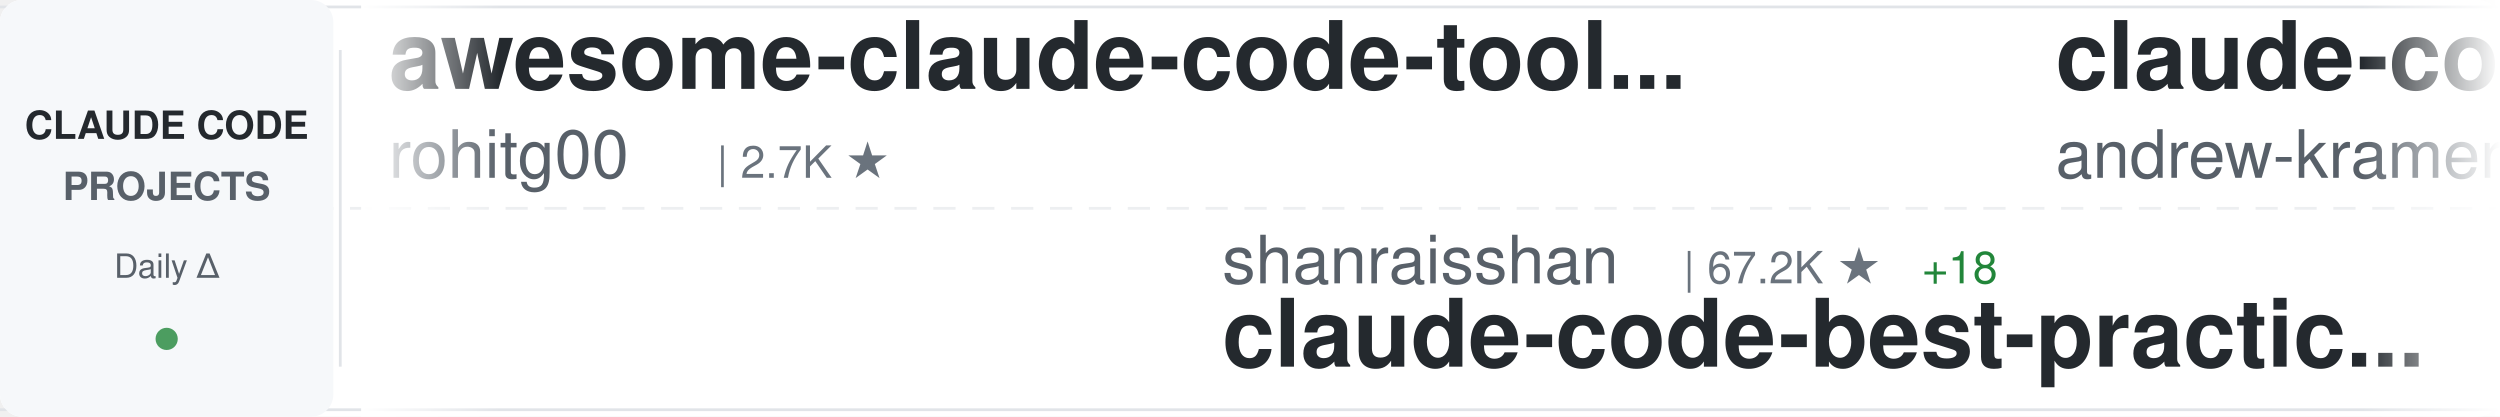
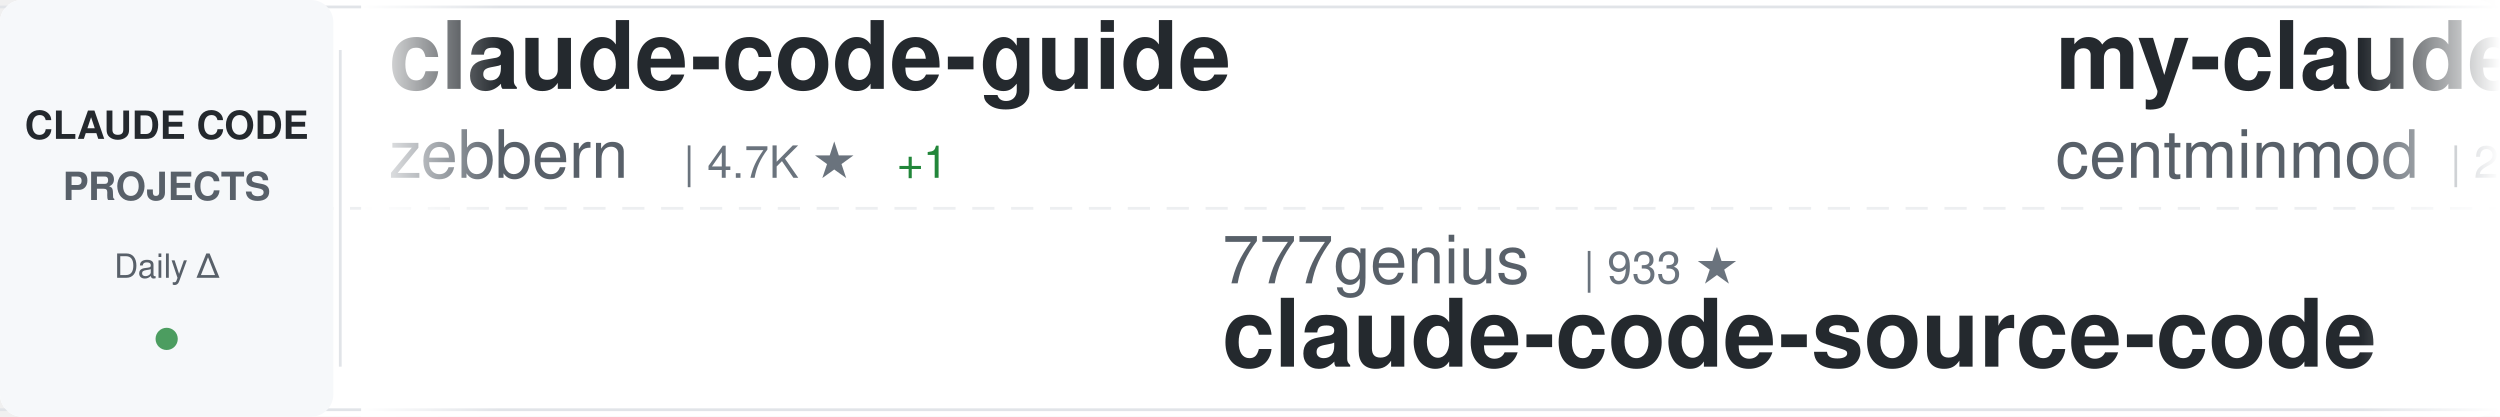
<svg xmlns="http://www.w3.org/2000/svg" width="900" height="150">
  <defs>
    <linearGradient id="awesomeLeftFade" x1="0%" y1="0%" x2="100%" y2="0%">
      <stop offset="0%" style="stop-color:#ffffff;stop-opacity:1" />
      <stop offset="100%" style="stop-color:#ffffff;stop-opacity:0" />
    </linearGradient>
    <linearGradient id="awesomeRightFade" x1="0%" y1="0%" x2="100%" y2="0%">
      <stop offset="0%" style="stop-color:#ffffff;stop-opacity:0" />
      <stop offset="100%" style="stop-color:#ffffff;stop-opacity:1" />
    </linearGradient>
  </defs>
  <rect width="900" height="150" fill="#ffffff" rx="8" />
  <rect x="0" y="2" width="900" height="1" fill="#e1e4e8" />
  <rect x="0" y="147" width="900" height="1" fill="#e1e4e8" />
  <line x1="0" y1="75" x2="900" y2="75" stroke="#e1e4e8" stroke-width="1" stroke-dasharray="8 6" opacity="0.6" />
  <rect x="0" y="0" width="120" height="150" fill="#f6f8fa" rx="8" />
  <text x="60" y="50" font-family="-apple-system, BlinkMacSystemFont, 'Segoe UI', Helvetica, Arial, sans-serif" font-size="14" font-weight="600" fill="#24292e" text-anchor="middle">CLAUDE CODE</text>
  <text x="60" y="72" font-family="-apple-system, BlinkMacSystemFont, 'Segoe UI', Helvetica, Arial, sans-serif" font-size="14" font-weight="600" fill="#586069" text-anchor="middle">PROJECTS</text>
  <text x="60" y="100" font-family="-apple-system, BlinkMacSystemFont, 'Segoe UI', Helvetica, Arial, sans-serif" font-size="12" font-weight="500" fill="#586069" text-anchor="middle">Daily Δ</text>
  <circle cx="60" cy="122" r="4" fill="#22863a" opacity="0.8" />
  <rect x="122" y="18" width="1" height="114" fill="#e1e4e8" />
  <clipPath id="awesomeTickerClip">
    <rect x="130" y="0" width="770" height="150" />
  </clipPath>
  <g clip-path="url(#awesomeTickerClip)">
    <g id="awesomeTickerItems">
      <animateTransform attributeName="transform" attributeType="XML" type="translate" from="0 0" to="-3000 0" dur="54s" repeatCount="indefinite" />
      <g transform="translate(0, 0)">
-         <text x="140" y="32" font-family="-apple-system, BlinkMacSystemFont, 'Segoe UI', Helvetica, Arial, sans-serif" font-size="34" font-weight="600" fill="#24292e">awesome-claude-code-tool...</text>
-         <text x="140" y="64" font-family="-apple-system, BlinkMacSystemFont, 'Segoe UI', Helvetica, Arial, sans-serif" font-size="24" font-weight="400" fill="#586069">rohitg00</text>
-         <text x="258" y="64" font-family="-apple-system, BlinkMacSystemFont, 'Segoe UI', Helvetica, Arial, sans-serif" font-size="16" font-weight="500" fill="#6a737d">| 2.7K ★</text>
+         <text x="140" y="32" font-family="-apple-system, BlinkMacSystemFont, 'Segoe UI', Helvetica, Arial, sans-serif" font-size="34" font-weight="600" fill="#24292e">claude-code-guide</text>
+         <text x="140" y="64" font-family="-apple-system, BlinkMacSystemFont, 'Segoe UI', Helvetica, Arial, sans-serif" font-size="24" font-weight="400" fill="#586069">zebbern</text>
+         <text x="246" y="64" font-family="-apple-system, BlinkMacSystemFont, 'Segoe UI', Helvetica, Arial, sans-serif" font-size="16" font-weight="500" fill="#6a737d">| 4.7K ★</text>
+         <text x="323" y="64" font-family="-apple-system, BlinkMacSystemFont, 'Segoe UI', Helvetica, Arial, sans-serif" font-size="16" font-weight="500" fill="#22863a"> +1</text>
      </g>
      <g transform="translate(300, 0)">
+         <text x="140" y="102" font-family="-apple-system, BlinkMacSystemFont, 'Segoe UI', Helvetica, Arial, sans-serif" font-size="24" font-weight="400" fill="#586069">777genius</text>
+         <text x="270" y="102" font-family="-apple-system, BlinkMacSystemFont, 'Segoe UI', Helvetica, Arial, sans-serif" font-size="16" font-weight="500" fill="#6a737d">| 933 ★</text>
+         <text x="140" y="132" font-family="-apple-system, BlinkMacSystemFont, 'Segoe UI', Helvetica, Arial, sans-serif" font-size="34" font-weight="600" fill="#24292e">claude-code-source-code</text>
+       </g>
+       <g transform="translate(600, 0)">
+         <text x="140" y="32" font-family="-apple-system, BlinkMacSystemFont, 'Segoe UI', Helvetica, Arial, sans-serif" font-size="34" font-weight="600" fill="#24292e">my-claude-code-setup</text>
+         <text x="140" y="64" font-family="-apple-system, BlinkMacSystemFont, 'Segoe UI', Helvetica, Arial, sans-serif" font-size="24" font-weight="400" fill="#586069">centminmod</text>
+         <text x="282" y="64" font-family="-apple-system, BlinkMacSystemFont, 'Segoe UI', Helvetica, Arial, sans-serif" font-size="16" font-weight="500" fill="#6a737d">| 2.7K ★</text>
+       </g>
+       <g transform="translate(900, 0)">
+         <text x="140" y="102" font-family="-apple-system, BlinkMacSystemFont, 'Segoe UI', Helvetica, Arial, sans-serif" font-size="24" font-weight="400" fill="#586069">ccplugins</text>
+         <text x="270" y="102" font-family="-apple-system, BlinkMacSystemFont, 'Segoe UI', Helvetica, Arial, sans-serif" font-size="16" font-weight="500" fill="#6a737d">| 968 ★</text>
+         <text x="338" y="102" font-family="-apple-system, BlinkMacSystemFont, 'Segoe UI', Helvetica, Arial, sans-serif" font-size="16" font-weight="500" fill="#22863a"> +1</text>
+         <text x="140" y="132" font-family="-apple-system, BlinkMacSystemFont, 'Segoe UI', Helvetica, Arial, sans-serif" font-size="34" font-weight="600" fill="#24292e">awesome-claude-code-plug...</text>
+       </g>
+       <g transform="translate(1200, 0)">
+         <text x="140" y="32" font-family="-apple-system, BlinkMacSystemFont, 'Segoe UI', Helvetica, Arial, sans-serif" font-size="34" font-weight="600" fill="#24292e">claude-code-source</text>
+         <text x="140" y="64" font-family="-apple-system, BlinkMacSystemFont, 'Segoe UI', Helvetica, Arial, sans-serif" font-size="24" font-weight="400" fill="#586069">hangsman</text>
+         <text x="258" y="64" font-family="-apple-system, BlinkMacSystemFont, 'Segoe UI', Helvetica, Arial, sans-serif" font-size="16" font-weight="500" fill="#6a737d">| 797 ★</text>
+       </g>
+       <g transform="translate(1500, 0)">
        <text x="140" y="102" font-family="-apple-system, BlinkMacSystemFont, 'Segoe UI', Helvetica, Arial, sans-serif" font-size="24" font-weight="400" fill="#586069">shanraisshan</text>
        <text x="306" y="102" font-family="-apple-system, BlinkMacSystemFont, 'Segoe UI', Helvetica, Arial, sans-serif" font-size="16" font-weight="500" fill="#6a737d">| 67.2K ★</text>
-         <text x="392" y="102" font-family="-apple-system, BlinkMacSystemFont, 'Segoe UI', Helvetica, Arial, sans-serif" font-size="16" font-weight="500" fill="#22863a"> +18</text>
+         <text x="392" y="102" font-family="-apple-system, BlinkMacSystemFont, 'Segoe UI', Helvetica, Arial, sans-serif" font-size="16" font-weight="500" fill="#22863a"> +19</text>
        <text x="140" y="132" font-family="-apple-system, BlinkMacSystemFont, 'Segoe UI', Helvetica, Arial, sans-serif" font-size="34" font-weight="600" fill="#24292e">claude-code-best-practic...</text>
      </g>
-       <g transform="translate(600, 0)">
-         <text x="140" y="32" font-family="-apple-system, BlinkMacSystemFont, 'Segoe UI', Helvetica, Arial, sans-serif" font-size="34" font-weight="600" fill="#24292e">claude-code-source-build</text>
-         <text x="140" y="64" font-family="-apple-system, BlinkMacSystemFont, 'Segoe UI', Helvetica, Arial, sans-serif" font-size="24" font-weight="400" fill="#586069">andrew-kramer-inno</text>
-         <text x="378" y="64" font-family="-apple-system, BlinkMacSystemFont, 'Segoe UI', Helvetica, Arial, sans-serif" font-size="16" font-weight="500" fill="#6a737d">| 594 ★</text>
-       </g>
-       <g transform="translate(900, 0)">
-         <text x="140" y="102" font-family="-apple-system, BlinkMacSystemFont, 'Segoe UI', Helvetica, Arial, sans-serif" font-size="24" font-weight="400" fill="#586069">ChinaSiro</text>
-         <text x="270" y="102" font-family="-apple-system, BlinkMacSystemFont, 'Segoe UI', Helvetica, Arial, sans-serif" font-size="16" font-weight="500" fill="#6a737d">| 9.7K ★</text>
-         <text x="140" y="132" font-family="-apple-system, BlinkMacSystemFont, 'Segoe UI', Helvetica, Arial, sans-serif" font-size="34" font-weight="600" fill="#24292e">claude-code-sourcemap</text>
-       </g>
-       <g transform="translate(1200, 0)">
-         <text x="140" y="32" font-family="-apple-system, BlinkMacSystemFont, 'Segoe UI', Helvetica, Arial, sans-serif" font-size="34" font-weight="600" fill="#24292e">everything-claude-code</text>
-         <text x="140" y="64" font-family="-apple-system, BlinkMacSystemFont, 'Segoe UI', Helvetica, Arial, sans-serif" font-size="24" font-weight="400" fill="#586069">WorldFlowAI</text>
-         <text x="294" y="64" font-family="-apple-system, BlinkMacSystemFont, 'Segoe UI', Helvetica, Arial, sans-serif" font-size="16" font-weight="500" fill="#6a737d">| 4.2K ★</text>
-         <text x="371" y="64" font-family="-apple-system, BlinkMacSystemFont, 'Segoe UI', Helvetica, Arial, sans-serif" font-size="16" font-weight="500" fill="#22863a"> +30</text>
-       </g>
-       <g transform="translate(1500, 0)">
-         <text x="140" y="102" font-family="-apple-system, BlinkMacSystemFont, 'Segoe UI', Helvetica, Arial, sans-serif" font-size="24" font-weight="400" fill="#586069">Chachamaru127</text>
-         <text x="318" y="102" font-family="-apple-system, BlinkMacSystemFont, 'Segoe UI', Helvetica, Arial, sans-serif" font-size="16" font-weight="500" fill="#6a737d">| 3.2K ★</text>
-         <text x="395" y="102" font-family="-apple-system, BlinkMacSystemFont, 'Segoe UI', Helvetica, Arial, sans-serif" font-size="16" font-weight="500" fill="#22863a"> +4</text>
-         <text x="140" y="132" font-family="-apple-system, BlinkMacSystemFont, 'Segoe UI', Helvetica, Arial, sans-serif" font-size="34" font-weight="600" fill="#24292e">claude-code-harness</text>
-       </g>
      <g transform="translate(1800, 0)">
-         <text x="140" y="32" font-family="-apple-system, BlinkMacSystemFont, 'Segoe UI', Helvetica, Arial, sans-serif" font-size="34" font-weight="600" fill="#24292e">claude-code-source-code-...</text>
-         <text x="140" y="64" font-family="-apple-system, BlinkMacSystemFont, 'Segoe UI', Helvetica, Arial, sans-serif" font-size="24" font-weight="400" fill="#586069">ghuntley</text>
-         <text x="258" y="64" font-family="-apple-system, BlinkMacSystemFont, 'Segoe UI', Helvetica, Arial, sans-serif" font-size="16" font-weight="500" fill="#6a737d">| 991 ★</text>
+         <text x="140" y="32" font-family="-apple-system, BlinkMacSystemFont, 'Segoe UI', Helvetica, Arial, sans-serif" font-size="34" font-weight="600" fill="#24292e">claude-code-webui</text>
+         <text x="140" y="64" font-family="-apple-system, BlinkMacSystemFont, 'Segoe UI', Helvetica, Arial, sans-serif" font-size="24" font-weight="400" fill="#586069">sugyan</text>
+         <text x="234" y="64" font-family="-apple-system, BlinkMacSystemFont, 'Segoe UI', Helvetica, Arial, sans-serif" font-size="16" font-weight="500" fill="#6a737d">| 1.1K ★</text>
      </g>
      <g transform="translate(2100, 0)">
-         <text x="140" y="102" font-family="-apple-system, BlinkMacSystemFont, 'Segoe UI', Helvetica, Arial, sans-serif" font-size="24" font-weight="400" fill="#586069">jqueryscript</text>
-         <text x="306" y="102" font-family="-apple-system, BlinkMacSystemFont, 'Segoe UI', Helvetica, Arial, sans-serif" font-size="16" font-weight="500" fill="#6a737d">| 522 ★</text>
-         <text x="140" y="132" font-family="-apple-system, BlinkMacSystemFont, 'Segoe UI', Helvetica, Arial, sans-serif" font-size="34" font-weight="600" fill="#24292e">awesome-claude-code</text>
+         <text x="140" y="102" font-family="-apple-system, BlinkMacSystemFont, 'Segoe UI', Helvetica, Arial, sans-serif" font-size="24" font-weight="400" fill="#586069">rohitg00</text>
+         <text x="258" y="102" font-family="-apple-system, BlinkMacSystemFont, 'Segoe UI', Helvetica, Arial, sans-serif" font-size="16" font-weight="500" fill="#6a737d">| 2.7K ★</text>
+         <text x="335" y="102" font-family="-apple-system, BlinkMacSystemFont, 'Segoe UI', Helvetica, Arial, sans-serif" font-size="16" font-weight="500" fill="#22863a"> +1</text>
+         <text x="140" y="132" font-family="-apple-system, BlinkMacSystemFont, 'Segoe UI', Helvetica, Arial, sans-serif" font-size="34" font-weight="600" fill="#24292e">awesome-claude-code-tool...</text>
      </g>
      <g transform="translate(2400, 0)">
-         <text x="140" y="32" font-family="-apple-system, BlinkMacSystemFont, 'Segoe UI', Helvetica, Arial, sans-serif" font-size="34" font-weight="600" fill="#24292e">claude-code-source-code</text>
-         <text x="140" y="64" font-family="-apple-system, BlinkMacSystemFont, 'Segoe UI', Helvetica, Arial, sans-serif" font-size="24" font-weight="400" fill="#586069">777genius</text>
-         <text x="270" y="64" font-family="-apple-system, BlinkMacSystemFont, 'Segoe UI', Helvetica, Arial, sans-serif" font-size="16" font-weight="500" fill="#6a737d">| 933 ★</text>
+         <text x="140" y="32" font-family="-apple-system, BlinkMacSystemFont, 'Segoe UI', Helvetica, Arial, sans-serif" font-size="34" font-weight="600" fill="#24292e">claude-code-router</text>
+         <text x="140" y="64" font-family="-apple-system, BlinkMacSystemFont, 'Segoe UI', Helvetica, Arial, sans-serif" font-size="24" font-weight="400" fill="#586069">musistudio</text>
+         <text x="282" y="64" font-family="-apple-system, BlinkMacSystemFont, 'Segoe UI', Helvetica, Arial, sans-serif" font-size="16" font-weight="500" fill="#6a737d">| 37.6K ★</text>
+         <text x="368" y="64" font-family="-apple-system, BlinkMacSystemFont, 'Segoe UI', Helvetica, Arial, sans-serif" font-size="16" font-weight="500" fill="#22863a"> +5</text>
      </g>
      <g transform="translate(2700, 0)">
-         <text x="140" y="102" font-family="-apple-system, BlinkMacSystemFont, 'Segoe UI', Helvetica, Arial, sans-serif" font-size="24" font-weight="400" fill="#586069">fuergaosi233</text>
-         <text x="306" y="102" font-family="-apple-system, BlinkMacSystemFont, 'Segoe UI', Helvetica, Arial, sans-serif" font-size="16" font-weight="500" fill="#6a737d">| 2.8K ★</text>
-         <text x="140" y="132" font-family="-apple-system, BlinkMacSystemFont, 'Segoe UI', Helvetica, Arial, sans-serif" font-size="34" font-weight="600" fill="#24292e">claude-code-proxy</text>
+         <text x="140" y="102" font-family="-apple-system, BlinkMacSystemFont, 'Segoe UI', Helvetica, Arial, sans-serif" font-size="24" font-weight="400" fill="#586069">oboard</text>
+         <text x="234" y="102" font-family="-apple-system, BlinkMacSystemFont, 'Segoe UI', Helvetica, Arial, sans-serif" font-size="16" font-weight="500" fill="#6a737d">| 3.3K ★</text>
+         <text x="140" y="132" font-family="-apple-system, BlinkMacSystemFont, 'Segoe UI', Helvetica, Arial, sans-serif" font-size="34" font-weight="600" fill="#24292e">claude-code-rev</text>
      </g>
      <g transform="translate(3000, 0)">
-         <text x="140" y="32" font-family="-apple-system, BlinkMacSystemFont, 'Segoe UI', Helvetica, Arial, sans-serif" font-size="34" font-weight="600" fill="#24292e">awesome-claude-code-tool...</text>
-         <text x="140" y="64" font-family="-apple-system, BlinkMacSystemFont, 'Segoe UI', Helvetica, Arial, sans-serif" font-size="24" font-weight="400" fill="#586069">rohitg00</text>
-         <text x="258" y="64" font-family="-apple-system, BlinkMacSystemFont, 'Segoe UI', Helvetica, Arial, sans-serif" font-size="16" font-weight="500" fill="#6a737d">| 2.7K ★</text>
+         <text x="140" y="32" font-family="-apple-system, BlinkMacSystemFont, 'Segoe UI', Helvetica, Arial, sans-serif" font-size="34" font-weight="600" fill="#24292e">claude-code-guide</text>
+         <text x="140" y="64" font-family="-apple-system, BlinkMacSystemFont, 'Segoe UI', Helvetica, Arial, sans-serif" font-size="24" font-weight="400" fill="#586069">zebbern</text>
+         <text x="246" y="64" font-family="-apple-system, BlinkMacSystemFont, 'Segoe UI', Helvetica, Arial, sans-serif" font-size="16" font-weight="500" fill="#6a737d">| 4.7K ★</text>
+         <text x="323" y="64" font-family="-apple-system, BlinkMacSystemFont, 'Segoe UI', Helvetica, Arial, sans-serif" font-size="16" font-weight="500" fill="#22863a"> +1</text>
      </g>
      <g transform="translate(3300, 0)">
-         <text x="140" y="102" font-family="-apple-system, BlinkMacSystemFont, 'Segoe UI', Helvetica, Arial, sans-serif" font-size="24" font-weight="400" fill="#586069">shanraisshan</text>
-         <text x="306" y="102" font-family="-apple-system, BlinkMacSystemFont, 'Segoe UI', Helvetica, Arial, sans-serif" font-size="16" font-weight="500" fill="#6a737d">| 67.2K ★</text>
-         <text x="392" y="102" font-family="-apple-system, BlinkMacSystemFont, 'Segoe UI', Helvetica, Arial, sans-serif" font-size="16" font-weight="500" fill="#22863a"> +18</text>
-         <text x="140" y="132" font-family="-apple-system, BlinkMacSystemFont, 'Segoe UI', Helvetica, Arial, sans-serif" font-size="34" font-weight="600" fill="#24292e">claude-code-best-practic...</text>
+         <text x="140" y="102" font-family="-apple-system, BlinkMacSystemFont, 'Segoe UI', Helvetica, Arial, sans-serif" font-size="24" font-weight="400" fill="#586069">777genius</text>
+         <text x="270" y="102" font-family="-apple-system, BlinkMacSystemFont, 'Segoe UI', Helvetica, Arial, sans-serif" font-size="16" font-weight="500" fill="#6a737d">| 933 ★</text>
+         <text x="140" y="132" font-family="-apple-system, BlinkMacSystemFont, 'Segoe UI', Helvetica, Arial, sans-serif" font-size="34" font-weight="600" fill="#24292e">claude-code-source-code</text>
      </g>
      <g transform="translate(3600, 0)">
-         <text x="140" y="32" font-family="-apple-system, BlinkMacSystemFont, 'Segoe UI', Helvetica, Arial, sans-serif" font-size="34" font-weight="600" fill="#24292e">claude-code-source-build</text>
-         <text x="140" y="64" font-family="-apple-system, BlinkMacSystemFont, 'Segoe UI', Helvetica, Arial, sans-serif" font-size="24" font-weight="400" fill="#586069">andrew-kramer-inno</text>
-         <text x="378" y="64" font-family="-apple-system, BlinkMacSystemFont, 'Segoe UI', Helvetica, Arial, sans-serif" font-size="16" font-weight="500" fill="#6a737d">| 594 ★</text>
+         <text x="140" y="32" font-family="-apple-system, BlinkMacSystemFont, 'Segoe UI', Helvetica, Arial, sans-serif" font-size="34" font-weight="600" fill="#24292e">my-claude-code-setup</text>
+         <text x="140" y="64" font-family="-apple-system, BlinkMacSystemFont, 'Segoe UI', Helvetica, Arial, sans-serif" font-size="24" font-weight="400" fill="#586069">centminmod</text>
+         <text x="282" y="64" font-family="-apple-system, BlinkMacSystemFont, 'Segoe UI', Helvetica, Arial, sans-serif" font-size="16" font-weight="500" fill="#6a737d">| 2.7K ★</text>
      </g>
      <g transform="translate(3900, 0)">
-         <text x="140" y="102" font-family="-apple-system, BlinkMacSystemFont, 'Segoe UI', Helvetica, Arial, sans-serif" font-size="24" font-weight="400" fill="#586069">ChinaSiro</text>
-         <text x="270" y="102" font-family="-apple-system, BlinkMacSystemFont, 'Segoe UI', Helvetica, Arial, sans-serif" font-size="16" font-weight="500" fill="#6a737d">| 9.7K ★</text>
-         <text x="140" y="132" font-family="-apple-system, BlinkMacSystemFont, 'Segoe UI', Helvetica, Arial, sans-serif" font-size="34" font-weight="600" fill="#24292e">claude-code-sourcemap</text>
+         <text x="140" y="102" font-family="-apple-system, BlinkMacSystemFont, 'Segoe UI', Helvetica, Arial, sans-serif" font-size="24" font-weight="400" fill="#586069">ccplugins</text>
+         <text x="270" y="102" font-family="-apple-system, BlinkMacSystemFont, 'Segoe UI', Helvetica, Arial, sans-serif" font-size="16" font-weight="500" fill="#6a737d">| 968 ★</text>
+         <text x="338" y="102" font-family="-apple-system, BlinkMacSystemFont, 'Segoe UI', Helvetica, Arial, sans-serif" font-size="16" font-weight="500" fill="#22863a"> +1</text>
+         <text x="140" y="132" font-family="-apple-system, BlinkMacSystemFont, 'Segoe UI', Helvetica, Arial, sans-serif" font-size="34" font-weight="600" fill="#24292e">awesome-claude-code-plug...</text>
      </g>
    </g>
  </g>
  <rect x="130" y="0" width="50" height="150" fill="url(#awesomeLeftFade)" />
  <rect x="850" y="0" width="50" height="150" fill="url(#awesomeRightFade)" />
</svg>
